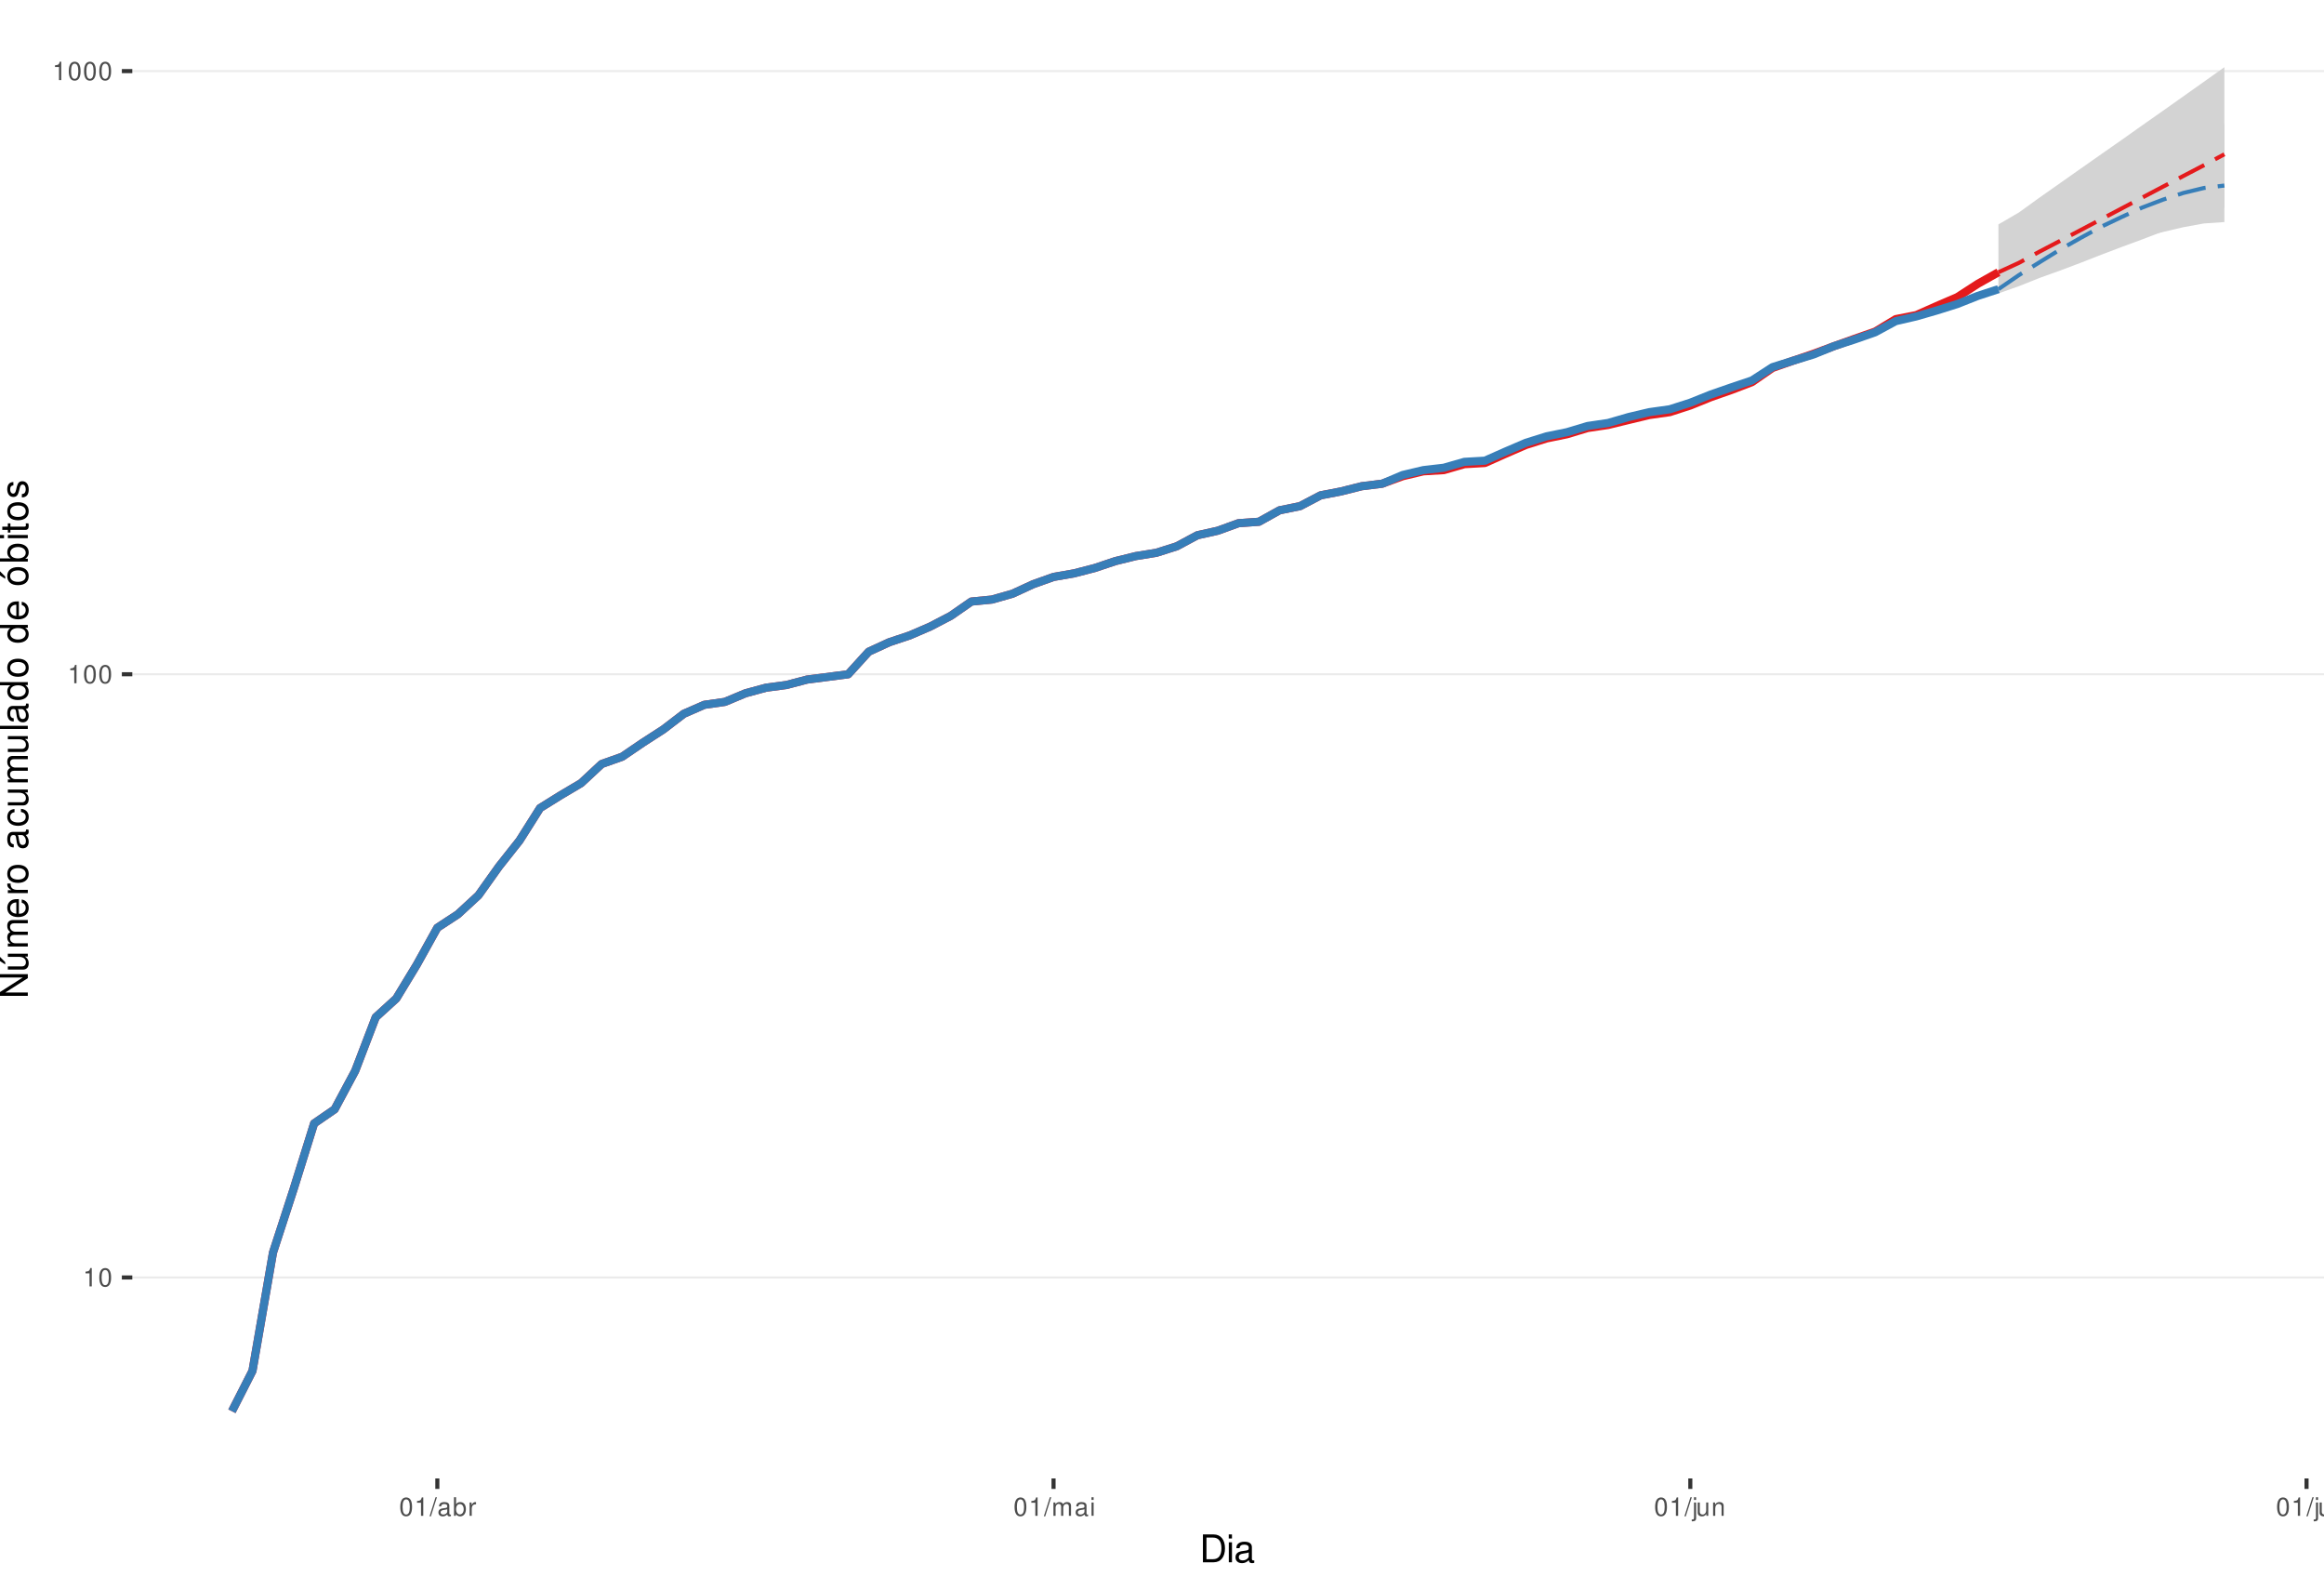
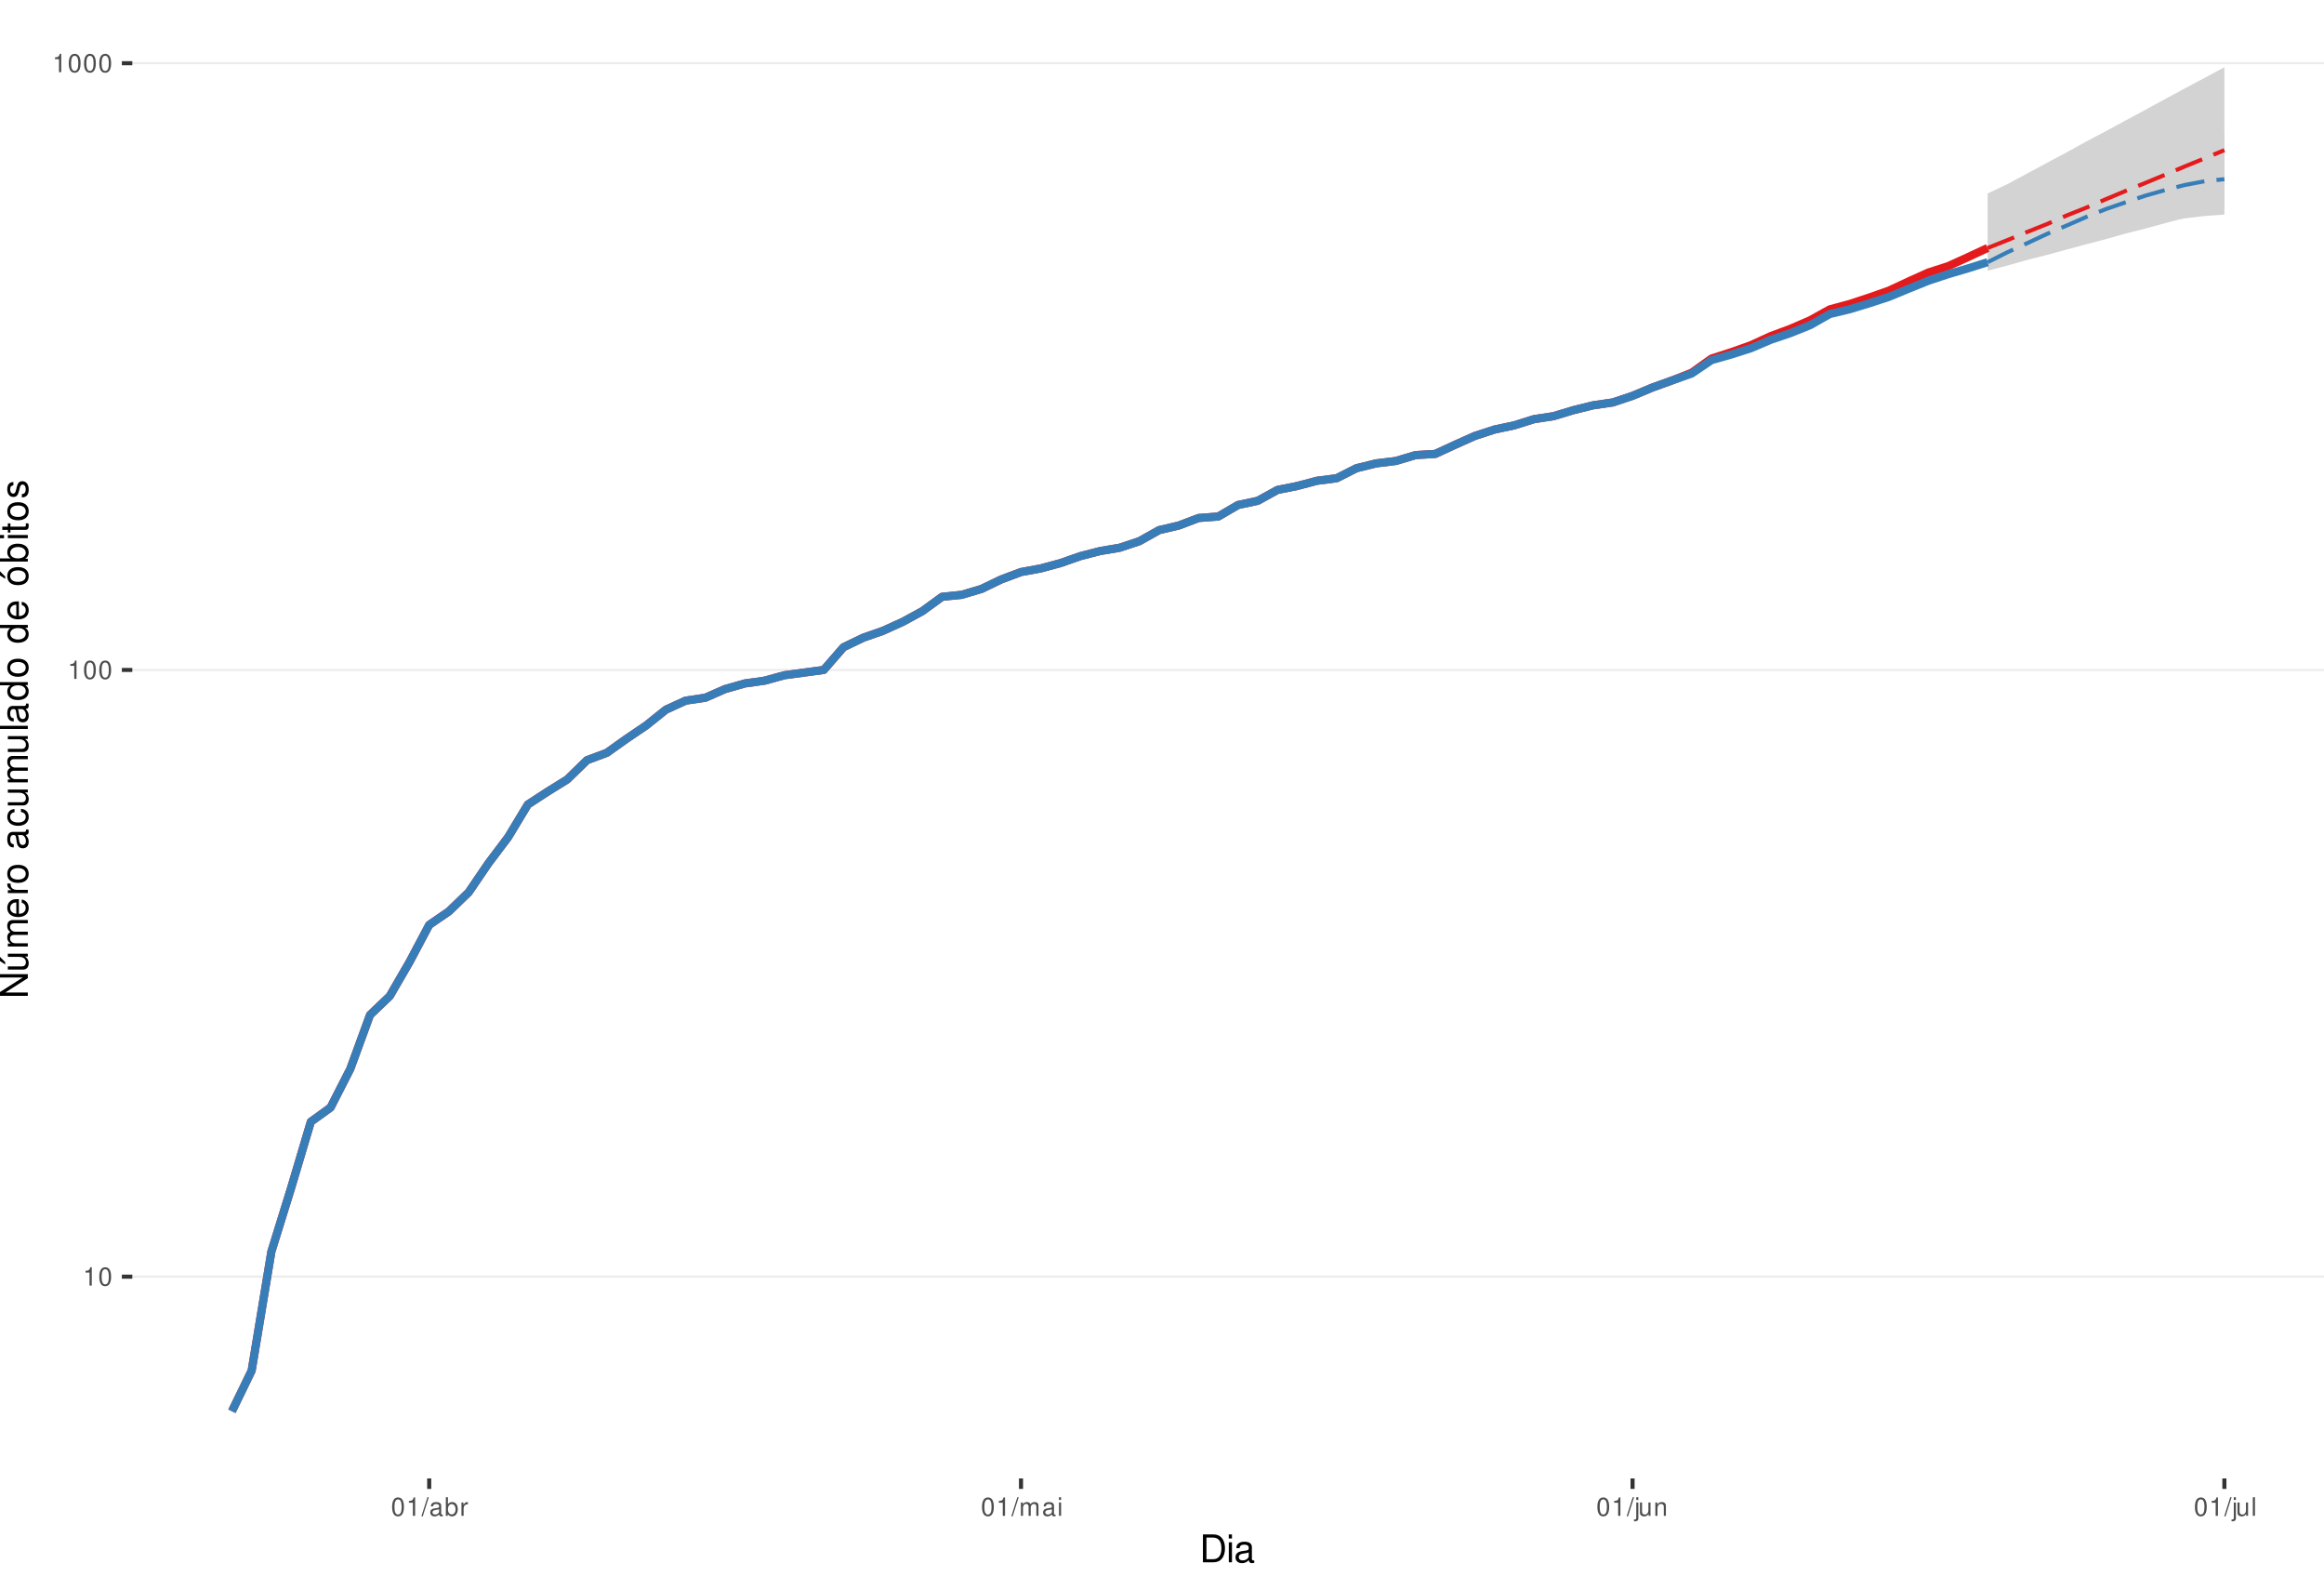
<svg xmlns="http://www.w3.org/2000/svg" xmlns:xlink="http://www.w3.org/1999/xlink" width="609pt" height="413pt" viewBox="0 0 609 413" version="1.1">
  <defs>
    <g>
      <symbol overflow="visible" id="glyph0-0">
        <path style="stroke:none;" d="" />
      </symbol>
      <symbol overflow="visible" id="glyph0-1">
        <path style="stroke:none;" d="M 1.719 -3.422 L 1.719 0 L 2.312 0 L 2.312 -4.812 L 1.922 -4.812 C 1.719 -4.078 1.578 -3.969 0.672 -3.859 L 0.672 -3.422 Z M 1.719 -3.422 " />
      </symbol>
      <symbol overflow="visible" id="glyph0-2">
        <path style="stroke:none;" d="M 1.828 -4.812 C 1.391 -4.812 0.984 -4.609 0.75 -4.281 C 0.438 -3.859 0.281 -3.219 0.281 -2.328 C 0.281 -0.703 0.812 0.156 1.828 0.156 C 2.828 0.156 3.375 -0.703 3.375 -2.297 C 3.375 -3.219 3.234 -3.844 2.922 -4.281 C 2.672 -4.625 2.281 -4.812 1.828 -4.812 Z M 1.828 -4.297 C 2.469 -4.297 2.781 -3.641 2.781 -2.344 C 2.781 -0.969 2.469 -0.328 1.812 -0.328 C 1.203 -0.328 0.891 -1 0.891 -2.328 C 0.891 -3.641 1.203 -4.297 1.828 -4.297 Z M 1.828 -4.297 " />
      </symbol>
      <symbol overflow="visible" id="glyph0-3">
        <path style="stroke:none;" d="M 1.531 -4.859 L -0.047 0.141 L 0.312 0.141 L 1.891 -4.859 Z M 1.531 -4.859 " />
      </symbol>
      <symbol overflow="visible" id="glyph0-4">
        <path style="stroke:none;" d="M 3.562 -0.328 C 3.5 -0.312 3.469 -0.312 3.438 -0.312 C 3.25 -0.312 3.141 -0.406 3.141 -0.578 L 3.141 -2.641 C 3.141 -3.25 2.688 -3.594 1.828 -3.594 C 1.312 -3.594 0.906 -3.438 0.672 -3.188 C 0.516 -3 0.453 -2.797 0.438 -2.453 L 0.984 -2.453 C 1.031 -2.875 1.297 -3.078 1.812 -3.078 C 2.312 -3.078 2.594 -2.891 2.594 -2.562 L 2.594 -2.406 C 2.578 -2.172 2.469 -2.078 2.016 -2.031 C 1.219 -1.922 1.109 -1.891 0.891 -1.812 C 0.484 -1.641 0.281 -1.328 0.281 -0.875 C 0.281 -0.25 0.719 0.156 1.422 0.156 C 1.859 0.156 2.219 0 2.609 -0.359 C 2.656 0 2.828 0.156 3.188 0.156 C 3.297 0.156 3.375 0.141 3.562 0.094 Z M 2.594 -1.094 C 2.594 -0.906 2.531 -0.797 2.375 -0.641 C 2.141 -0.438 1.875 -0.328 1.547 -0.328 C 1.109 -0.328 0.859 -0.547 0.859 -0.891 C 0.859 -1.266 1.094 -1.438 1.703 -1.531 C 2.297 -1.609 2.406 -1.641 2.594 -1.719 Z M 2.594 -1.094 " />
      </symbol>
      <symbol overflow="visible" id="glyph0-5">
        <path style="stroke:none;" d="M 0.359 -4.859 L 0.359 0 L 0.859 0 L 0.859 -0.453 C 1.125 -0.047 1.484 0.156 1.969 0.156 C 2.875 0.156 3.484 -0.594 3.484 -1.75 C 3.484 -2.891 2.922 -3.594 1.984 -3.594 C 1.516 -3.594 1.172 -3.406 0.906 -3.016 L 0.906 -4.859 Z M 1.891 -3.062 C 2.5 -3.062 2.906 -2.531 2.906 -1.703 C 2.906 -0.906 2.484 -0.359 1.891 -0.359 C 1.297 -0.359 0.906 -0.906 0.906 -1.719 C 0.906 -2.531 1.297 -3.062 1.891 -3.062 Z M 1.891 -3.062 " />
      </symbol>
      <symbol overflow="visible" id="glyph0-6">
        <path style="stroke:none;" d="M 0.453 -3.484 L 0.453 0 L 1.016 0 L 1.016 -1.812 C 1.031 -2.656 1.375 -3.016 2.141 -3 L 2.141 -3.562 C 2.047 -3.578 1.984 -3.594 1.922 -3.594 C 1.562 -3.594 1.297 -3.375 0.969 -2.859 L 0.969 -3.484 Z M 0.453 -3.484 " />
      </symbol>
      <symbol overflow="visible" id="glyph0-7">
        <path style="stroke:none;" d="M 0.469 -3.484 L 0.469 0 L 1.031 0 L 1.031 -2.188 C 1.031 -2.703 1.391 -3.109 1.844 -3.109 C 2.25 -3.109 2.484 -2.844 2.484 -2.406 L 2.484 0 L 3.047 0 L 3.047 -2.188 C 3.047 -2.703 3.422 -3.109 3.875 -3.109 C 4.266 -3.109 4.516 -2.844 4.516 -2.406 L 4.516 0 L 5.078 0 L 5.078 -2.609 C 5.078 -3.234 4.719 -3.594 4.062 -3.594 C 3.594 -3.594 3.312 -3.453 2.984 -3.062 C 2.781 -3.422 2.5 -3.594 2.047 -3.594 C 1.578 -3.594 1.266 -3.422 0.984 -3 L 0.984 -3.484 Z M 0.469 -3.484 " />
      </symbol>
      <symbol overflow="visible" id="glyph0-8">
        <path style="stroke:none;" d="M 1 -3.484 L 0.453 -3.484 L 0.453 0 L 1 0 Z M 1 -4.859 L 0.438 -4.859 L 0.438 -4.156 L 1 -4.156 Z M 1 -4.859 " />
      </symbol>
      <symbol overflow="visible" id="glyph0-9">
        <path style="stroke:none;" d="M 0.469 -3.484 L 0.469 0.5 C 0.469 0.859 0.359 0.969 0.016 0.969 C -0.031 0.969 -0.047 0.969 -0.125 0.953 L -0.125 1.438 C -0.047 1.438 -0.016 1.453 0.062 1.453 C 0.688 1.453 1.016 1.203 1.016 0.719 L 1.016 -3.484 Z M 1.016 -4.859 L 0.469 -4.859 L 0.469 -4.156 L 1.016 -4.156 Z M 1.016 -4.859 " />
      </symbol>
      <symbol overflow="visible" id="glyph0-10">
        <path style="stroke:none;" d="M 3.203 0 L 3.203 -3.484 L 2.656 -3.484 L 2.656 -1.516 C 2.656 -0.797 2.281 -0.328 1.703 -0.328 C 1.266 -0.328 0.984 -0.594 0.984 -1.016 L 0.984 -3.484 L 0.438 -3.484 L 0.438 -0.797 C 0.438 -0.219 0.859 0.156 1.547 0.156 C 2.062 0.156 2.391 -0.031 2.703 -0.484 L 2.703 0 Z M 3.203 0 " />
      </symbol>
      <symbol overflow="visible" id="glyph0-11">
        <path style="stroke:none;" d="M 0.469 -3.484 L 0.469 0 L 1.031 0 L 1.031 -1.922 C 1.031 -2.641 1.391 -3.109 1.969 -3.109 C 2.406 -3.109 2.688 -2.828 2.688 -2.422 L 2.688 0 L 3.234 0 L 3.234 -2.641 C 3.234 -3.219 2.812 -3.594 2.141 -3.594 C 1.625 -3.594 1.281 -3.391 0.984 -2.906 L 0.984 -3.484 Z M 0.469 -3.484 " />
      </symbol>
      <symbol overflow="visible" id="glyph0-12">
        <path style="stroke:none;" d="M 1.016 -4.859 L 0.453 -4.859 L 0.453 0 L 1.016 0 Z M 1.016 -4.859 " />
      </symbol>
      <symbol overflow="visible" id="glyph1-0">
        <path style="stroke:none;" d="" />
      </symbol>
      <symbol overflow="visible" id="glyph1-1">
        <path style="stroke:none;" d="M 0.891 0 L 3.703 0 C 5.547 0 6.672 -1.375 6.672 -3.656 C 6.672 -5.906 5.547 -7.297 3.703 -7.297 L 0.891 -7.297 Z M 1.812 -0.812 L 1.812 -6.469 L 3.547 -6.469 C 4.984 -6.469 5.734 -5.5 5.734 -3.641 C 5.734 -1.797 4.984 -0.812 3.547 -0.812 Z M 1.812 -0.812 " />
      </symbol>
      <symbol overflow="visible" id="glyph1-2">
        <path style="stroke:none;" d="M 1.5 -5.234 L 0.672 -5.234 L 0.672 0 L 1.5 0 Z M 1.5 -7.297 L 0.656 -7.297 L 0.656 -6.234 L 1.5 -6.234 Z M 1.5 -7.297 " />
      </symbol>
      <symbol overflow="visible" id="glyph1-3">
        <path style="stroke:none;" d="M 5.344 -0.484 C 5.266 -0.469 5.219 -0.469 5.172 -0.469 C 4.875 -0.469 4.719 -0.625 4.719 -0.875 L 4.719 -3.953 C 4.719 -4.891 4.047 -5.391 2.75 -5.391 C 1.984 -5.391 1.375 -5.172 1.016 -4.781 C 0.766 -4.516 0.672 -4.203 0.656 -3.688 L 1.484 -3.688 C 1.562 -4.328 1.938 -4.625 2.719 -4.625 C 3.484 -4.625 3.891 -4.344 3.891 -3.844 L 3.891 -3.625 C 3.875 -3.266 3.703 -3.125 3.016 -3.047 C 1.844 -2.891 1.656 -2.844 1.344 -2.719 C 0.734 -2.453 0.422 -2 0.422 -1.312 C 0.422 -0.375 1.078 0.234 2.141 0.234 C 2.797 0.234 3.328 0 3.922 -0.547 C 3.984 0 4.234 0.234 4.781 0.234 C 4.953 0.234 5.062 0.203 5.344 0.141 Z M 3.891 -1.656 C 3.891 -1.375 3.812 -1.203 3.562 -0.969 C 3.219 -0.656 2.812 -0.5 2.312 -0.5 C 1.672 -0.5 1.297 -0.812 1.297 -1.344 C 1.297 -1.891 1.656 -2.172 2.547 -2.297 C 3.438 -2.422 3.609 -2.453 3.891 -2.594 Z M 3.891 -1.656 " />
      </symbol>
      <symbol overflow="visible" id="glyph2-0">
        <path style="stroke:none;" d="" />
      </symbol>
      <symbol overflow="visible" id="glyph2-1">
        <path style="stroke:none;" d="M -7.297 -6.453 L -7.297 -5.578 L -1.328 -5.578 L -7.297 -1.766 L -7.297 -0.766 L 0 -0.766 L 0 -1.641 L -5.906 -1.641 L 0 -5.406 L 0 -6.453 Z M -7.297 -6.453 " />
      </symbol>
      <symbol overflow="visible" id="glyph2-2">
        <path style="stroke:none;" d="M 0 -4.812 L -5.234 -4.812 L -5.234 -3.984 L -2.266 -3.984 C -1.203 -3.984 -0.5 -3.438 -0.5 -2.562 C -0.5 -1.906 -0.906 -1.484 -1.531 -1.484 L -5.234 -1.484 L -5.234 -0.656 L -1.203 -0.656 C -0.328 -0.656 0.234 -1.297 0.234 -2.312 C 0.234 -3.094 -0.047 -3.578 -0.734 -4.062 L 0 -4.062 Z M -7.406 -2.953 L -5.922 -2 L -5.922 -2.594 L -7.406 -4.094 Z M -7.406 -2.953 " />
      </symbol>
      <symbol overflow="visible" id="glyph2-3">
        <path style="stroke:none;" d="M -5.234 -0.703 L 0 -0.703 L 0 -1.547 L -3.297 -1.547 C -4.047 -1.547 -4.656 -2.094 -4.656 -2.766 C -4.656 -3.391 -4.281 -3.734 -3.609 -3.734 L 0 -3.734 L 0 -4.578 L -3.297 -4.578 C -4.047 -4.578 -4.656 -5.125 -4.656 -5.812 C -4.656 -6.422 -4.266 -6.781 -3.609 -6.781 L 0 -6.781 L 0 -7.625 L -3.938 -7.625 C -4.875 -7.625 -5.391 -7.078 -5.391 -6.094 C -5.391 -5.406 -5.188 -4.984 -4.594 -4.484 C -5.156 -4.188 -5.391 -3.766 -5.391 -3.078 C -5.391 -2.375 -5.125 -1.906 -4.5 -1.469 L -5.234 -1.469 Z M -5.234 -0.703 " />
      </symbol>
      <symbol overflow="visible" id="glyph2-4">
        <path style="stroke:none;" d="M -2.344 -5.125 C -3.141 -5.125 -3.625 -5.062 -4.016 -4.922 C -4.875 -4.578 -5.391 -3.781 -5.391 -2.797 C -5.391 -1.344 -4.281 -0.406 -2.547 -0.406 C -0.812 -0.406 0.234 -1.297 0.234 -2.781 C 0.234 -3.984 -0.453 -4.812 -1.594 -5.016 L -1.594 -4.188 C -0.906 -3.953 -0.547 -3.484 -0.547 -2.812 C -0.547 -2.281 -0.781 -1.828 -1.219 -1.547 C -1.516 -1.344 -1.812 -1.281 -2.344 -1.266 Z M -3.016 -1.297 C -3.984 -1.359 -4.625 -1.953 -4.625 -2.797 C -4.625 -3.641 -3.953 -4.234 -3.016 -4.234 Z M -3.016 -1.297 " />
      </symbol>
      <symbol overflow="visible" id="glyph2-5">
        <path style="stroke:none;" d="M -5.234 -0.688 L 0 -0.688 L 0 -1.531 L -2.719 -1.531 C -3.984 -1.547 -4.547 -2.062 -4.516 -3.203 L -5.359 -3.203 C -5.375 -3.062 -5.391 -2.984 -5.391 -2.891 C -5.391 -2.344 -5.062 -1.938 -4.297 -1.453 L -5.234 -1.453 Z M -5.234 -0.688 " />
      </symbol>
      <symbol overflow="visible" id="glyph2-6">
        <path style="stroke:none;" d="M -5.391 -2.719 C -5.391 -1.234 -4.344 -0.359 -2.578 -0.359 C -0.812 -0.359 0.234 -1.234 0.234 -2.734 C 0.234 -4.203 -0.812 -5.094 -2.547 -5.094 C -4.359 -5.094 -5.391 -4.234 -5.391 -2.719 Z M -4.625 -2.734 C -4.625 -3.672 -3.844 -4.234 -2.547 -4.234 C -1.312 -4.234 -0.547 -3.656 -0.547 -2.734 C -0.547 -1.797 -1.312 -1.234 -2.578 -1.234 C -3.844 -1.234 -4.625 -1.797 -4.625 -2.734 Z M -4.625 -2.734 " />
      </symbol>
      <symbol overflow="visible" id="glyph2-7">
        <path style="stroke:none;" d="" />
      </symbol>
      <symbol overflow="visible" id="glyph2-8">
        <path style="stroke:none;" d="M -0.484 -5.344 C -0.469 -5.266 -0.469 -5.219 -0.469 -5.172 C -0.469 -4.875 -0.625 -4.719 -0.875 -4.719 L -3.953 -4.719 C -4.891 -4.719 -5.391 -4.047 -5.391 -2.75 C -5.391 -1.984 -5.172 -1.375 -4.781 -1.016 C -4.516 -0.766 -4.203 -0.672 -3.688 -0.656 L -3.688 -1.484 C -4.328 -1.562 -4.625 -1.938 -4.625 -2.719 C -4.625 -3.484 -4.344 -3.891 -3.844 -3.891 L -3.625 -3.891 C -3.266 -3.875 -3.125 -3.703 -3.047 -3.016 C -2.891 -1.844 -2.844 -1.656 -2.719 -1.344 C -2.453 -0.734 -2 -0.422 -1.312 -0.422 C -0.375 -0.422 0.234 -1.078 0.234 -2.141 C 0.234 -2.797 0 -3.328 -0.547 -3.922 C 0 -3.984 0.234 -4.234 0.234 -4.781 C 0.234 -4.953 0.203 -5.062 0.141 -5.344 Z M -1.656 -3.891 C -1.375 -3.891 -1.203 -3.812 -0.969 -3.562 C -0.656 -3.219 -0.5 -2.812 -0.5 -2.312 C -0.5 -1.672 -0.812 -1.297 -1.344 -1.297 C -1.891 -1.297 -2.172 -1.656 -2.297 -2.547 C -2.422 -3.438 -2.453 -3.609 -2.594 -3.891 Z M -1.656 -3.891 " />
      </symbol>
      <symbol overflow="visible" id="glyph2-9">
        <path style="stroke:none;" d="M -3.484 -4.703 C -3.984 -4.672 -4.312 -4.562 -4.609 -4.359 C -5.094 -4 -5.391 -3.375 -5.391 -2.641 C -5.391 -1.219 -4.266 -0.312 -2.531 -0.312 C -0.844 -0.312 0.234 -1.203 0.234 -2.625 C 0.234 -3.875 -0.516 -4.672 -1.797 -4.766 L -1.797 -3.938 C -0.953 -3.797 -0.547 -3.359 -0.547 -2.656 C -0.547 -1.734 -1.297 -1.188 -2.531 -1.188 C -3.844 -1.188 -4.625 -1.719 -4.625 -2.625 C -4.625 -3.328 -4.203 -3.766 -3.484 -3.875 Z M -3.484 -4.703 " />
      </symbol>
      <symbol overflow="visible" id="glyph2-10">
        <path style="stroke:none;" d="M 0 -4.812 L -5.234 -4.812 L -5.234 -3.984 L -2.266 -3.984 C -1.203 -3.984 -0.5 -3.438 -0.5 -2.562 C -0.5 -1.906 -0.906 -1.484 -1.531 -1.484 L -5.234 -1.484 L -5.234 -0.656 L -1.203 -0.656 C -0.328 -0.656 0.234 -1.297 0.234 -2.312 C 0.234 -3.094 -0.047 -3.578 -0.734 -4.062 L 0 -4.062 Z M 0 -4.812 " />
      </symbol>
      <symbol overflow="visible" id="glyph2-11">
        <path style="stroke:none;" d="M -7.297 -1.516 L -7.297 -0.688 L 0 -0.688 L 0 -1.516 Z M -7.297 -1.516 " />
      </symbol>
      <symbol overflow="visible" id="glyph2-12">
        <path style="stroke:none;" d="M -7.297 -4.953 L -7.297 -4.125 L -4.578 -4.125 C -5.109 -3.766 -5.391 -3.203 -5.391 -2.516 C -5.391 -1.156 -4.297 -0.266 -2.625 -0.266 C -0.859 -0.266 0.234 -1.125 0.234 -2.547 C 0.234 -3.266 -0.047 -3.766 -0.688 -4.203 L 0 -4.203 L 0 -4.953 Z M -4.609 -2.656 C -4.609 -3.547 -3.812 -4.125 -2.562 -4.125 C -1.344 -4.125 -0.547 -3.547 -0.547 -2.656 C -0.547 -1.734 -1.359 -1.125 -2.578 -1.125 C -3.797 -1.125 -4.609 -1.734 -4.609 -2.656 Z M -4.609 -2.656 " />
      </symbol>
      <symbol overflow="visible" id="glyph2-13">
        <path style="stroke:none;" d="M -5.391 -2.719 C -5.391 -1.234 -4.344 -0.359 -2.578 -0.359 C -0.812 -0.359 0.234 -1.234 0.234 -2.734 C 0.234 -4.203 -0.812 -5.094 -2.547 -5.094 C -4.359 -5.094 -5.391 -4.234 -5.391 -2.719 Z M -4.625 -2.734 C -4.625 -3.672 -3.844 -4.234 -2.547 -4.234 C -1.312 -4.234 -0.547 -3.656 -0.547 -2.734 C -0.547 -1.797 -1.312 -1.234 -2.578 -1.234 C -3.844 -1.234 -4.625 -1.797 -4.625 -2.734 Z M -7.406 -2.984 L -5.922 -2.016 L -5.922 -2.625 L -7.406 -4.109 Z M -7.406 -2.984 " />
      </symbol>
      <symbol overflow="visible" id="glyph2-14">
        <path style="stroke:none;" d="M -7.297 -0.547 L 0 -0.547 L 0 -1.297 L -0.672 -1.297 C -0.062 -1.688 0.234 -2.219 0.234 -2.953 C 0.234 -4.328 -0.906 -5.234 -2.641 -5.234 C -4.344 -5.234 -5.391 -4.375 -5.391 -2.984 C -5.391 -2.266 -5.125 -1.766 -4.531 -1.375 L -7.297 -1.375 Z M -4.609 -2.828 C -4.609 -3.766 -3.797 -4.359 -2.547 -4.359 C -1.359 -4.359 -0.547 -3.734 -0.547 -2.828 C -0.547 -1.938 -1.344 -1.375 -2.578 -1.375 C -3.812 -1.375 -4.609 -1.938 -4.609 -2.828 Z M -4.609 -2.828 " />
      </symbol>
      <symbol overflow="visible" id="glyph2-15">
        <path style="stroke:none;" d="M -5.234 -1.5 L -5.234 -0.672 L 0 -0.672 L 0 -1.5 Z M -7.297 -1.5 L -7.297 -0.656 L -6.234 -0.656 L -6.234 -1.5 Z M -7.297 -1.5 " />
      </symbol>
      <symbol overflow="visible" id="glyph2-16">
        <path style="stroke:none;" d="M -5.234 -2.547 L -5.234 -1.688 L -6.688 -1.688 L -6.688 -0.844 L -5.234 -0.844 L -5.234 -0.141 L -4.562 -0.141 L -4.562 -0.844 L -0.594 -0.844 C -0.062 -0.844 0.234 -1.203 0.234 -1.859 C 0.234 -2.078 0.203 -2.266 0.156 -2.547 L -0.547 -2.547 C -0.516 -2.422 -0.5 -2.312 -0.5 -2.141 C -0.5 -1.781 -0.594 -1.688 -0.969 -1.688 L -4.562 -1.688 L -4.562 -2.547 Z M -5.234 -2.547 " />
      </symbol>
      <symbol overflow="visible" id="glyph2-17">
        <path style="stroke:none;" d="M -3.781 -4.375 C -4.812 -4.375 -5.391 -3.688 -5.391 -2.484 C -5.391 -1.266 -4.766 -0.469 -3.797 -0.469 C -2.969 -0.469 -2.578 -0.891 -2.281 -2.125 L -2.094 -2.906 C -1.953 -3.484 -1.734 -3.719 -1.375 -3.719 C -0.875 -3.719 -0.547 -3.234 -0.547 -2.5 C -0.547 -2.047 -0.672 -1.672 -0.891 -1.453 C -1.047 -1.328 -1.188 -1.266 -1.562 -1.219 L -1.562 -0.344 C -0.344 -0.375 0.234 -1.062 0.234 -2.438 C 0.234 -3.75 -0.422 -4.594 -1.438 -4.594 C -2.203 -4.594 -2.641 -4.156 -2.891 -3.109 L -3.078 -2.312 C -3.234 -1.625 -3.453 -1.344 -3.828 -1.344 C -4.312 -1.344 -4.625 -1.766 -4.625 -2.453 C -4.625 -3.125 -4.328 -3.484 -3.781 -3.5 Z M -3.781 -4.375 " />
      </symbol>
    </g>
    <clipPath id="clip1">
      <path d="M 34.672 0 L 609 0 L 609 387.328 L 34.672 387.328 Z M 34.672 0 " />
    </clipPath>
    <clipPath id="clip2">
      <path d="M 34.672 334 L 609 334 L 609 335 L 34.672 335 Z M 34.672 334 " />
    </clipPath>
    <clipPath id="clip3">
-       <path d="M 34.672 176 L 609 176 L 609 177 L 34.672 177 Z M 34.672 176 " />
+       <path d="M 34.672 175 L 609 175 L 609 176 L 34.672 176 Z M 34.672 175 " />
    </clipPath>
    <clipPath id="clip4">
-       <path d="M 34.672 18 L 609 18 L 609 19 L 34.672 19 Z M 34.672 18 " />
+       <path d="M 34.672 16 L 609 16 L 609 17 L 34.672 17 Z M 34.672 16 " />
    </clipPath>
  </defs>
  <g id="surface61">
    <rect x="0" y="0" width="609" height="413" style="fill:rgb(100%,100%,100%);fill-opacity:1;stroke:none;" />
    <rect x="0" y="0" width="609" height="413" style="fill:rgb(100%,100%,100%);fill-opacity:1;stroke:none;" />
    <path style="fill:none;stroke-width:1.067;stroke-linecap:round;stroke-linejoin:round;stroke:rgb(100%,100%,100%);stroke-opacity:1;stroke-miterlimit:10;" d="M 0 413 L 609 413 L 609 0 L 0 0 Z M 0 413 " />
    <g clip-path="url(#clip1)" clip-rule="nonzero">
      <path style=" stroke:none;fill-rule:nonzero;fill:rgb(100%,100%,100%);fill-opacity:1;" d="M 34.672 387.328 L 609 387.328 L 609 0 L 34.672 0 Z M 34.672 387.328 " />
    </g>
    <g clip-path="url(#clip2)" clip-rule="nonzero">
-       <path style="fill:none;stroke-width:0.533;stroke-linecap:butt;stroke-linejoin:round;stroke:rgb(92.157%,92.157%,92.157%);stroke-opacity:1;stroke-miterlimit:10;" d="M 34.672 334.668 L 609 334.668 " />
+       <path style="fill:none;stroke-width:0.533;stroke-linecap:butt;stroke-linejoin:round;stroke:rgb(92.157%,92.157%,92.157%);stroke-opacity:1;stroke-miterlimit:10;" d="M 34.672 334.461 L 609 334.461 " />
    </g>
    <g clip-path="url(#clip3)" clip-rule="nonzero">
-       <path style="fill:none;stroke-width:0.533;stroke-linecap:butt;stroke-linejoin:round;stroke:rgb(92.157%,92.157%,92.157%);stroke-opacity:1;stroke-miterlimit:10;" d="M 34.672 176.648 L 609 176.648 " />
+       <path style="fill:none;stroke-width:0.533;stroke-linecap:butt;stroke-linejoin:round;stroke:rgb(92.157%,92.157%,92.157%);stroke-opacity:1;stroke-miterlimit:10;" d="M 34.672 175.512 L 609 175.512 " />
    </g>
    <g clip-path="url(#clip4)" clip-rule="nonzero">
-       <path style="fill:none;stroke-width:0.533;stroke-linecap:butt;stroke-linejoin:round;stroke:rgb(92.157%,92.157%,92.157%);stroke-opacity:1;stroke-miterlimit:10;" d="M 34.672 18.629 L 609 18.629 " />
-     </g>
-     <path style=" stroke:none;fill-rule:nonzero;fill:rgb(82.745%,82.745%,82.745%);fill-opacity:1;" d="M 523.684 58.789 L 529.066 55.656 L 534.449 51.766 L 539.832 47.98 L 545.215 44.191 L 550.598 40.414 L 555.98 36.652 L 561.363 32.836 L 566.746 29.059 L 572.129 25.25 L 577.512 21.43 L 582.895 17.605 L 582.895 54.488 L 577.512 56.484 L 572.129 58.543 L 566.746 60.66 L 561.363 62.719 L 555.98 64.703 L 550.598 66.746 L 545.215 68.855 L 539.832 70.883 L 534.449 72.82 L 529.066 74.969 L 523.684 76.867 Z M 523.684 58.789 " />
-     <path style=" stroke:none;fill-rule:nonzero;fill:rgb(82.745%,82.745%,82.745%);fill-opacity:1;" d="M 523.684 75.754 L 529.066 69.285 L 534.449 63.504 L 539.832 58.051 L 545.215 53.113 L 550.598 48.613 L 555.98 44.59 L 561.363 40.98 L 566.746 38.004 L 572.129 35.328 L 577.512 33.344 L 582.895 32.414 L 582.895 58.176 L 577.512 58.543 L 572.129 59.531 L 566.746 60.789 L 561.363 62.066 L 555.98 63.637 L 550.598 65.379 L 545.215 67.305 L 539.832 69.285 L 534.449 71.324 L 529.066 73.578 Z M 523.684 75.754 " />
-     <path style="fill:none;stroke-width:2.134;stroke-linecap:butt;stroke-linejoin:round;stroke:rgb(89.412%,10.196%,10.98%);stroke-opacity:1;stroke-miterlimit:10;" d="M 60.777 369.723 L 66.16 359.145 L 71.543 328.125 L 76.926 311.574 L 82.309 294.328 L 87.691 290.617 L 93.074 280.559 L 98.457 266.504 L 103.84 261.598 L 109.223 252.73 L 114.605 243.051 L 119.984 239.531 L 125.367 234.566 L 130.75 227.016 L 136.133 220.219 L 141.516 211.703 L 146.898 208.355 L 152.281 205.164 L 157.664 200.152 L 163.047 198.246 L 168.43 194.582 L 173.812 191.109 L 179.195 186.996 L 184.578 184.645 L 189.961 183.879 L 195.344 181.629 L 200.727 180.168 L 206.109 179.449 L 211.492 178.035 L 222.258 176.648 L 227.641 170.734 L 233.023 168.258 L 238.406 166.461 L 243.789 164.137 L 249.168 161.332 L 254.551 157.594 L 259.934 157.074 L 265.316 155.547 L 270.699 153.066 L 276.082 151.148 L 281.465 150.207 L 286.848 148.82 L 292.23 147.016 L 297.613 145.691 L 302.996 144.824 L 308.379 143.117 L 313.762 140.23 L 319.145 139.031 L 324.527 137.074 L 329.91 136.691 L 335.293 133.691 L 340.676 132.598 L 346.059 129.77 L 351.441 128.734 L 356.824 127.383 L 362.207 126.719 L 367.59 124.758 L 372.973 123.48 L 378.352 123.164 L 383.734 121.609 L 389.117 121.301 L 394.5 118.895 L 399.883 116.566 L 405.266 114.871 L 410.648 113.766 L 416.031 112.137 L 421.414 111.336 L 426.797 110.027 L 432.18 108.738 L 437.562 107.977 L 442.945 106.234 L 448.328 104.055 L 453.711 102.172 L 459.094 100.117 L 464.477 96.395 L 469.859 94.504 L 475.242 92.664 L 480.625 90.672 L 486.008 88.742 L 491.391 86.859 L 496.773 83.602 L 502.156 82.547 L 507.535 80.152 L 512.918 77.836 L 518.301 74.348 L 523.684 71.324 " />
-     <path style="fill:none;stroke-width:1.067;stroke-linecap:butt;stroke-linejoin:round;stroke:rgb(89.412%,10.196%,10.98%);stroke-opacity:1;stroke-dasharray:7.469,3.201;stroke-miterlimit:10;" d="M 523.684 71.324 L 529.066 68.855 L 534.449 65.922 L 539.832 63.109 L 545.215 60.281 L 550.598 57.445 L 561.363 51.766 L 566.746 48.934 L 572.129 46.109 L 577.512 43.301 L 582.895 40.414 " />
-     <path style="fill:none;stroke-width:2.134;stroke-linecap:butt;stroke-linejoin:round;stroke:rgb(21.569%,49.412%,72.157%);stroke-opacity:1;stroke-miterlimit:10;" d="M 60.777 369.723 L 66.16 359.145 L 71.543 328.125 L 76.926 311.574 L 82.309 294.328 L 87.691 290.617 L 93.074 280.559 L 98.457 266.504 L 103.84 261.598 L 109.223 252.73 L 114.605 243.051 L 119.984 239.531 L 125.367 234.566 L 130.75 227.016 L 136.133 220.219 L 141.516 211.703 L 146.898 208.355 L 152.281 205.164 L 157.664 200.152 L 163.047 198.246 L 168.43 194.582 L 173.812 191.109 L 179.195 186.996 L 184.578 184.645 L 189.961 183.879 L 195.344 181.629 L 200.727 180.168 L 206.109 179.449 L 211.492 178.035 L 222.258 176.648 L 227.641 170.734 L 233.023 168.258 L 238.406 166.461 L 243.789 164.137 L 249.168 161.332 L 254.551 157.594 L 259.934 157.074 L 265.316 155.547 L 270.699 153.066 L 276.082 151.148 L 281.465 150.207 L 286.848 148.82 L 292.23 147.016 L 297.613 145.691 L 302.996 144.824 L 308.379 143.117 L 313.762 140.23 L 319.145 139.031 L 324.527 137.074 L 329.91 136.691 L 335.293 133.691 L 340.676 132.598 L 346.059 129.77 L 351.441 128.734 L 356.824 127.383 L 362.207 126.719 L 367.59 124.434 L 372.973 123.164 L 378.352 122.539 L 383.734 120.996 L 389.117 120.691 L 394.5 118.305 L 399.883 115.996 L 405.266 114.316 L 410.648 113.219 L 416.031 111.602 L 421.414 110.809 L 426.797 109.25 L 432.18 107.977 L 437.562 107.223 L 442.945 105.5 L 448.328 103.344 L 453.711 101.48 L 459.094 99.668 L 464.477 96.184 L 469.859 94.504 L 475.242 92.863 L 480.625 90.672 L 486.008 88.93 L 491.391 87.047 L 496.773 84.133 L 502.156 82.895 L 507.535 81.34 L 512.918 79.648 L 518.301 77.512 L 523.684 75.754 " />
-     <path style="fill:none;stroke-width:1.067;stroke-linecap:butt;stroke-linejoin:round;stroke:rgb(21.569%,49.412%,72.157%);stroke-opacity:1;stroke-dasharray:7.469,3.201;stroke-miterlimit:10;" d="M 523.684 75.754 L 529.066 72.066 L 534.449 68.711 L 539.832 65.379 L 545.215 62.328 L 550.598 59.406 L 555.98 56.844 L 561.363 54.375 L 566.746 52.324 L 572.129 50.555 L 577.512 49.254 L 582.895 48.613 " />
-     <g style="fill:rgb(30.196%,30.196%,30.196%);fill-opacity:1;">
-       <use xlink:href="#glyph0-1" x="21.738" y="337.016" />
-       <use xlink:href="#glyph0-2" x="25.738" y="337.016" />
-     </g>
-     <g style="fill:rgb(30.196%,30.196%,30.196%);fill-opacity:1;">
-       <use xlink:href="#glyph0-1" x="17.738" y="178.996" />
-       <use xlink:href="#glyph0-2" x="21.738" y="178.996" />
-       <use xlink:href="#glyph0-2" x="25.738" y="178.996" />
-     </g>
-     <g style="fill:rgb(30.196%,30.196%,30.196%);fill-opacity:1;">
-       <use xlink:href="#glyph0-1" x="13.738" y="20.977" />
-       <use xlink:href="#glyph0-2" x="17.738" y="20.977" />
-       <use xlink:href="#glyph0-2" x="21.738" y="20.977" />
-       <use xlink:href="#glyph0-2" x="25.738" y="20.977" />
-     </g>
-     <path style="fill:none;stroke-width:1.067;stroke-linecap:butt;stroke-linejoin:round;stroke:rgb(20%,20%,20%);stroke-opacity:1;stroke-miterlimit:10;" d="M 31.93 334.668 L 34.672 334.668 " />
-     <path style="fill:none;stroke-width:1.067;stroke-linecap:butt;stroke-linejoin:round;stroke:rgb(20%,20%,20%);stroke-opacity:1;stroke-miterlimit:10;" d="M 31.93 176.648 L 34.672 176.648 " />
-     <path style="fill:none;stroke-width:1.067;stroke-linecap:butt;stroke-linejoin:round;stroke:rgb(20%,20%,20%);stroke-opacity:1;stroke-miterlimit:10;" d="M 31.93 18.629 L 34.672 18.629 " />
-     <path style="fill:none;stroke-width:1.067;stroke-linecap:butt;stroke-linejoin:round;stroke:rgb(20%,20%,20%);stroke-opacity:1;stroke-miterlimit:10;" d="M 114.605 390.07 L 114.605 387.328 " />
-     <path style="fill:none;stroke-width:1.067;stroke-linecap:butt;stroke-linejoin:round;stroke:rgb(20%,20%,20%);stroke-opacity:1;stroke-miterlimit:10;" d="M 276.082 390.07 L 276.082 387.328 " />
-     <path style="fill:none;stroke-width:1.067;stroke-linecap:butt;stroke-linejoin:round;stroke:rgb(20%,20%,20%);stroke-opacity:1;stroke-miterlimit:10;" d="M 442.945 390.07 L 442.945 387.328 " />
-     <path style="fill:none;stroke-width:1.067;stroke-linecap:butt;stroke-linejoin:round;stroke:rgb(20%,20%,20%);stroke-opacity:1;stroke-miterlimit:10;" d="M 604.426 390.07 L 604.426 387.328 " />
-     <g style="fill:rgb(30.196%,30.196%,30.196%);fill-opacity:1;">
-       <use xlink:href="#glyph0-2" x="104.605" y="397.109" />
-       <use xlink:href="#glyph0-1" x="108.605" y="397.109" />
-       <use xlink:href="#glyph0-3" x="112.605" y="397.109" />
-       <use xlink:href="#glyph0-4" x="114.605" y="397.109" />
-       <use xlink:href="#glyph0-5" x="118.605" y="397.109" />
-       <use xlink:href="#glyph0-6" x="122.605" y="397.109" />
-     </g>
-     <g style="fill:rgb(30.196%,30.196%,30.196%);fill-opacity:1;">
-       <use xlink:href="#glyph0-2" x="265.582" y="397.109" />
-       <use xlink:href="#glyph0-1" x="269.582" y="397.109" />
-       <use xlink:href="#glyph0-3" x="273.582" y="397.109" />
-       <use xlink:href="#glyph0-7" x="275.582" y="397.109" />
-       <use xlink:href="#glyph0-4" x="281.582" y="397.109" />
-       <use xlink:href="#glyph0-8" x="285.582" y="397.109" />
-     </g>
-     <g style="fill:rgb(30.196%,30.196%,30.196%);fill-opacity:1;">
-       <use xlink:href="#glyph0-2" x="433.445" y="397.109" />
-       <use xlink:href="#glyph0-1" x="437.445" y="397.109" />
-       <use xlink:href="#glyph0-3" x="441.445" y="397.109" />
-       <use xlink:href="#glyph0-9" x="443.445" y="397.109" />
-       <use xlink:href="#glyph0-10" x="444.445" y="397.109" />
-       <use xlink:href="#glyph0-11" x="448.445" y="397.109" />
-     </g>
-     <g style="fill:rgb(30.196%,30.196%,30.196%);fill-opacity:1;">
-       <use xlink:href="#glyph0-2" x="596.426" y="397.109" />
-       <use xlink:href="#glyph0-1" x="600.426" y="397.109" />
-       <use xlink:href="#glyph0-3" x="604.426" y="397.109" />
-       <use xlink:href="#glyph0-9" x="606.426" y="397.109" />
-       <use xlink:href="#glyph0-10" x="607.426" y="397.109" />
-       <use xlink:href="#glyph0-12" x="611.426" y="397.109" />
+       <path style="fill:none;stroke-width:0.533;stroke-linecap:butt;stroke-linejoin:round;stroke:rgb(92.157%,92.157%,92.157%);stroke-opacity:1;stroke-miterlimit:10;" d="M 34.672 16.562 L 609 16.562 " />
+     </g>
+     <path style=" stroke:none;fill-rule:nonzero;fill:rgb(82.745%,82.745%,82.745%);fill-opacity:1;" d="M 520.859 50.684 L 526.031 48.238 L 531.199 45.457 L 536.367 42.68 L 541.539 39.914 L 546.707 37.07 L 551.879 34.336 L 557.047 31.535 L 562.215 28.762 L 567.387 25.938 L 572.555 23.148 L 577.727 20.395 L 582.895 17.605 L 582.895 54.285 L 577.727 55.609 L 572.555 57.082 L 567.387 58.461 L 562.215 59.871 L 557.047 61.176 L 551.879 62.641 L 546.707 63.996 L 541.539 65.383 L 536.367 66.797 L 531.199 68.098 L 526.031 69.57 L 520.859 70.922 Z M 520.859 50.684 " />
+     <path style=" stroke:none;fill-rule:nonzero;fill:rgb(82.745%,82.745%,82.745%);fill-opacity:1;" d="M 520.859 68.684 L 526.031 64.273 L 531.199 60.258 L 536.367 56.34 L 541.539 52.75 L 546.707 49.34 L 551.879 46.195 L 557.047 43.387 L 562.215 40.789 L 567.387 38.668 L 572.555 36.699 L 577.727 35.145 L 582.895 34.426 L 582.895 56.219 L 577.727 56.586 L 572.555 57.207 L 567.387 57.957 L 562.215 58.844 L 557.047 59.871 L 551.879 60.91 L 546.707 62.102 L 541.539 63.316 L 536.367 64.688 L 531.199 65.945 L 526.031 67.23 Z M 520.859 68.684 " />
+     <path style="fill:none;stroke-width:2.134;stroke-linecap:butt;stroke-linejoin:round;stroke:rgb(89.412%,10.196%,10.98%);stroke-opacity:1;stroke-miterlimit:10;" d="M 60.777 369.723 L 65.945 359.082 L 71.117 327.883 L 76.285 311.234 L 81.453 293.887 L 86.625 290.152 L 91.793 280.031 L 96.965 265.895 L 102.133 260.961 L 107.301 252.043 L 112.473 242.305 L 117.641 238.762 L 122.812 233.77 L 127.98 226.18 L 133.148 219.336 L 138.32 210.773 L 143.488 207.406 L 148.656 204.195 L 153.828 199.152 L 158.996 197.234 L 164.168 193.555 L 169.336 190.059 L 174.504 185.922 L 179.676 183.555 L 184.844 182.785 L 190.016 180.52 L 195.184 179.051 L 200.352 178.328 L 205.523 176.906 L 215.863 175.512 L 221.031 169.562 L 226.199 167.074 L 231.371 165.266 L 236.539 162.926 L 241.707 160.109 L 246.879 156.348 L 252.047 155.824 L 257.219 154.285 L 262.387 151.793 L 267.555 149.863 L 272.727 148.918 L 277.895 147.523 L 283.066 145.707 L 288.234 144.375 L 293.402 143.5 L 298.574 141.785 L 303.742 138.883 L 308.91 137.676 L 314.082 135.707 L 319.25 135.32 L 324.422 132.301 L 329.59 131.203 L 334.758 128.355 L 339.93 127.32 L 345.098 125.957 L 350.27 125.289 L 355.438 122.672 L 360.605 121.398 L 365.777 120.77 L 370.945 119.227 L 376.113 118.922 L 381.285 116.531 L 386.453 114.219 L 391.625 112.535 L 396.793 111.438 L 401.961 109.816 L 407.133 109.023 L 412.301 107.461 L 417.473 106.184 L 422.641 105.43 L 427.809 103.699 L 432.98 101.539 L 438.148 99.672 L 443.316 97.633 L 448.488 93.938 L 453.656 92.262 L 458.828 90.426 L 463.996 88.055 L 469.164 86.137 L 474.336 83.902 L 479.504 81.035 L 484.676 79.641 L 489.844 77.941 L 495.012 76.117 L 500.184 73.707 L 505.352 71.379 L 510.523 69.719 L 515.691 67.371 L 520.859 64.965 " />
+     <path style="fill:none;stroke-width:1.067;stroke-linecap:butt;stroke-linejoin:round;stroke:rgb(89.412%,10.196%,10.98%);stroke-opacity:1;stroke-dasharray:7.469,3.201;stroke-miterlimit:10;" d="M 520.859 64.965 L 526.031 62.91 L 531.199 60.781 L 536.367 58.715 L 541.539 56.465 L 546.707 54.402 L 551.879 52.172 L 557.047 50.008 L 562.215 47.91 L 567.387 45.77 L 572.555 43.594 L 577.727 41.48 L 582.895 39.336 " />
+     <path style="fill:none;stroke-width:2.134;stroke-linecap:butt;stroke-linejoin:round;stroke:rgb(21.569%,49.412%,72.157%);stroke-opacity:1;stroke-miterlimit:10;" d="M 60.777 369.723 L 65.945 359.082 L 71.117 327.883 L 76.285 311.234 L 81.453 293.887 L 86.625 290.152 L 91.793 280.031 L 96.965 265.895 L 102.133 260.961 L 107.301 252.043 L 112.473 242.305 L 117.641 238.762 L 122.812 233.77 L 127.98 226.18 L 133.148 219.336 L 138.32 210.773 L 143.488 207.406 L 148.656 204.195 L 153.828 199.152 L 158.996 197.234 L 164.168 193.555 L 169.336 190.059 L 174.504 185.922 L 179.676 183.555 L 184.844 182.785 L 190.016 180.52 L 195.184 179.051 L 200.352 178.328 L 205.523 176.906 L 215.863 175.512 L 221.031 169.562 L 226.199 167.074 L 231.371 165.266 L 236.539 162.926 L 241.707 160.109 L 246.879 156.348 L 252.047 155.824 L 257.219 154.285 L 262.387 151.793 L 267.555 149.863 L 272.727 148.918 L 277.895 147.523 L 283.066 145.707 L 288.234 144.375 L 293.402 143.5 L 298.574 141.785 L 303.742 138.883 L 308.91 137.676 L 314.082 135.707 L 319.25 135.32 L 324.422 132.301 L 329.59 131.203 L 334.758 128.355 L 339.93 127.32 L 345.098 125.957 L 350.27 125.289 L 355.438 122.672 L 360.605 121.398 L 365.777 120.77 L 370.945 119.227 L 376.113 118.922 L 381.285 116.531 L 386.453 114.219 L 391.625 112.535 L 396.793 111.438 L 401.961 109.816 L 407.133 109.023 L 412.301 107.461 L 417.473 106.184 L 422.641 105.43 L 427.809 103.699 L 432.98 101.539 L 438.148 99.672 L 443.316 97.855 L 448.488 94.359 L 453.656 92.887 L 458.828 91.238 L 463.996 89.031 L 469.164 87.281 L 474.336 85.195 L 479.504 82.273 L 484.676 81.035 L 489.844 79.469 L 495.012 77.773 L 500.184 75.629 L 505.352 73.551 L 510.523 71.836 L 515.691 70.316 L 520.859 68.684 " />
+     <path style="fill:none;stroke-width:1.067;stroke-linecap:butt;stroke-linejoin:round;stroke:rgb(21.569%,49.412%,72.157%);stroke-opacity:1;stroke-dasharray:7.469,3.201;stroke-miterlimit:10;" d="M 520.859 68.684 L 526.031 66.086 L 531.199 63.723 L 536.367 61.305 L 541.539 59.098 L 546.707 56.836 L 551.879 54.762 L 557.047 52.984 L 562.215 51.254 L 567.387 49.785 L 572.555 48.457 L 577.727 47.477 L 582.895 46.941 " />
+     <g style="fill:rgb(30.196%,30.196%,30.196%);fill-opacity:1;">
+       <use xlink:href="#glyph0-1" x="21.738" y="336.809" />
+       <use xlink:href="#glyph0-2" x="25.738" y="336.809" />
+     </g>
+     <g style="fill:rgb(30.196%,30.196%,30.196%);fill-opacity:1;">
+       <use xlink:href="#glyph0-1" x="17.738" y="177.859" />
+       <use xlink:href="#glyph0-2" x="21.738" y="177.859" />
+       <use xlink:href="#glyph0-2" x="25.738" y="177.859" />
+     </g>
+     <g style="fill:rgb(30.196%,30.196%,30.196%);fill-opacity:1;">
+       <use xlink:href="#glyph0-1" x="13.738" y="18.91" />
+       <use xlink:href="#glyph0-2" x="17.738" y="18.91" />
+       <use xlink:href="#glyph0-2" x="21.738" y="18.91" />
+       <use xlink:href="#glyph0-2" x="25.738" y="18.91" />
+     </g>
+     <path style="fill:none;stroke-width:1.067;stroke-linecap:butt;stroke-linejoin:round;stroke:rgb(20%,20%,20%);stroke-opacity:1;stroke-miterlimit:10;" d="M 31.93 334.461 L 34.672 334.461 " />
+     <path style="fill:none;stroke-width:1.067;stroke-linecap:butt;stroke-linejoin:round;stroke:rgb(20%,20%,20%);stroke-opacity:1;stroke-miterlimit:10;" d="M 31.93 175.512 L 34.672 175.512 " />
+     <path style="fill:none;stroke-width:1.067;stroke-linecap:butt;stroke-linejoin:round;stroke:rgb(20%,20%,20%);stroke-opacity:1;stroke-miterlimit:10;" d="M 31.93 16.562 L 34.672 16.562 " />
+     <path style="fill:none;stroke-width:1.067;stroke-linecap:butt;stroke-linejoin:round;stroke:rgb(20%,20%,20%);stroke-opacity:1;stroke-miterlimit:10;" d="M 112.473 390.07 L 112.473 387.328 " />
+     <path style="fill:none;stroke-width:1.067;stroke-linecap:butt;stroke-linejoin:round;stroke:rgb(20%,20%,20%);stroke-opacity:1;stroke-miterlimit:10;" d="M 267.555 390.07 L 267.555 387.328 " />
+     <path style="fill:none;stroke-width:1.067;stroke-linecap:butt;stroke-linejoin:round;stroke:rgb(20%,20%,20%);stroke-opacity:1;stroke-miterlimit:10;" d="M 427.809 390.07 L 427.809 387.328 " />
+     <path style="fill:none;stroke-width:1.067;stroke-linecap:butt;stroke-linejoin:round;stroke:rgb(20%,20%,20%);stroke-opacity:1;stroke-miterlimit:10;" d="M 582.895 390.07 L 582.895 387.328 " />
+     <g style="fill:rgb(30.196%,30.196%,30.196%);fill-opacity:1;">
+       <use xlink:href="#glyph0-2" x="102.473" y="397.109" />
+       <use xlink:href="#glyph0-1" x="106.473" y="397.109" />
+       <use xlink:href="#glyph0-3" x="110.473" y="397.109" />
+       <use xlink:href="#glyph0-4" x="112.473" y="397.109" />
+       <use xlink:href="#glyph0-5" x="116.473" y="397.109" />
+       <use xlink:href="#glyph0-6" x="120.473" y="397.109" />
+     </g>
+     <g style="fill:rgb(30.196%,30.196%,30.196%);fill-opacity:1;">
+       <use xlink:href="#glyph0-2" x="257.055" y="397.109" />
+       <use xlink:href="#glyph0-1" x="261.055" y="397.109" />
+       <use xlink:href="#glyph0-3" x="265.055" y="397.109" />
+       <use xlink:href="#glyph0-7" x="267.055" y="397.109" />
+       <use xlink:href="#glyph0-4" x="273.055" y="397.109" />
+       <use xlink:href="#glyph0-8" x="277.055" y="397.109" />
+     </g>
+     <g style="fill:rgb(30.196%,30.196%,30.196%);fill-opacity:1;">
+       <use xlink:href="#glyph0-2" x="418.309" y="397.109" />
+       <use xlink:href="#glyph0-1" x="422.309" y="397.109" />
+       <use xlink:href="#glyph0-3" x="426.309" y="397.109" />
+       <use xlink:href="#glyph0-9" x="428.309" y="397.109" />
+       <use xlink:href="#glyph0-10" x="429.309" y="397.109" />
+       <use xlink:href="#glyph0-11" x="433.309" y="397.109" />
+     </g>
+     <g style="fill:rgb(30.196%,30.196%,30.196%);fill-opacity:1;">
+       <use xlink:href="#glyph0-2" x="574.895" y="397.109" />
+       <use xlink:href="#glyph0-1" x="578.895" y="397.109" />
+       <use xlink:href="#glyph0-3" x="582.895" y="397.109" />
+       <use xlink:href="#glyph0-9" x="584.895" y="397.109" />
+       <use xlink:href="#glyph0-10" x="585.895" y="397.109" />
+       <use xlink:href="#glyph0-12" x="589.895" y="397.109" />
    </g>
    <g style="fill:rgb(0%,0%,0%);fill-opacity:1;">
      <use xlink:href="#glyph1-1" x="314.336" y="409.29" />
      <use xlink:href="#glyph1-2" x="321.336" y="409.29" />
      <use xlink:href="#glyph1-3" x="323.336" y="409.29" />
    </g>
    <g style="fill:rgb(0%,0%,0%);fill-opacity:1;">
      <use xlink:href="#glyph2-1" x="7.29" y="261.664" />
      <use xlink:href="#glyph2-2" x="7.29" y="254.664" />
      <use xlink:href="#glyph2-3" x="7.29" y="248.664" />
      <use xlink:href="#glyph2-4" x="7.29" y="240.664" />
      <use xlink:href="#glyph2-5" x="7.29" y="234.664" />
      <use xlink:href="#glyph2-6" x="7.29" y="231.664" />
      <use xlink:href="#glyph2-7" x="7.29" y="225.664" />
      <use xlink:href="#glyph2-8" x="7.29" y="222.664" />
      <use xlink:href="#glyph2-9" x="7.29" y="216.664" />
      <use xlink:href="#glyph2-10" x="7.29" y="211.664" />
      <use xlink:href="#glyph2-3" x="7.29" y="205.664" />
      <use xlink:href="#glyph2-10" x="7.29" y="197.664" />
      <use xlink:href="#glyph2-11" x="7.29" y="191.664" />
      <use xlink:href="#glyph2-8" x="7.29" y="189.664" />
      <use xlink:href="#glyph2-12" x="7.29" y="183.664" />
      <use xlink:href="#glyph2-6" x="7.29" y="177.664" />
      <use xlink:href="#glyph2-7" x="7.29" y="171.664" />
      <use xlink:href="#glyph2-12" x="7.29" y="168.664" />
      <use xlink:href="#glyph2-4" x="7.29" y="162.664" />
      <use xlink:href="#glyph2-7" x="7.29" y="156.664" />
      <use xlink:href="#glyph2-13" x="7.29" y="153.664" />
      <use xlink:href="#glyph2-14" x="7.29" y="147.664" />
      <use xlink:href="#glyph2-15" x="7.29" y="141.664" />
      <use xlink:href="#glyph2-16" x="7.29" y="139.664" />
      <use xlink:href="#glyph2-6" x="7.29" y="136.664" />
      <use xlink:href="#glyph2-17" x="7.29" y="130.664" />
    </g>
  </g>
</svg>
